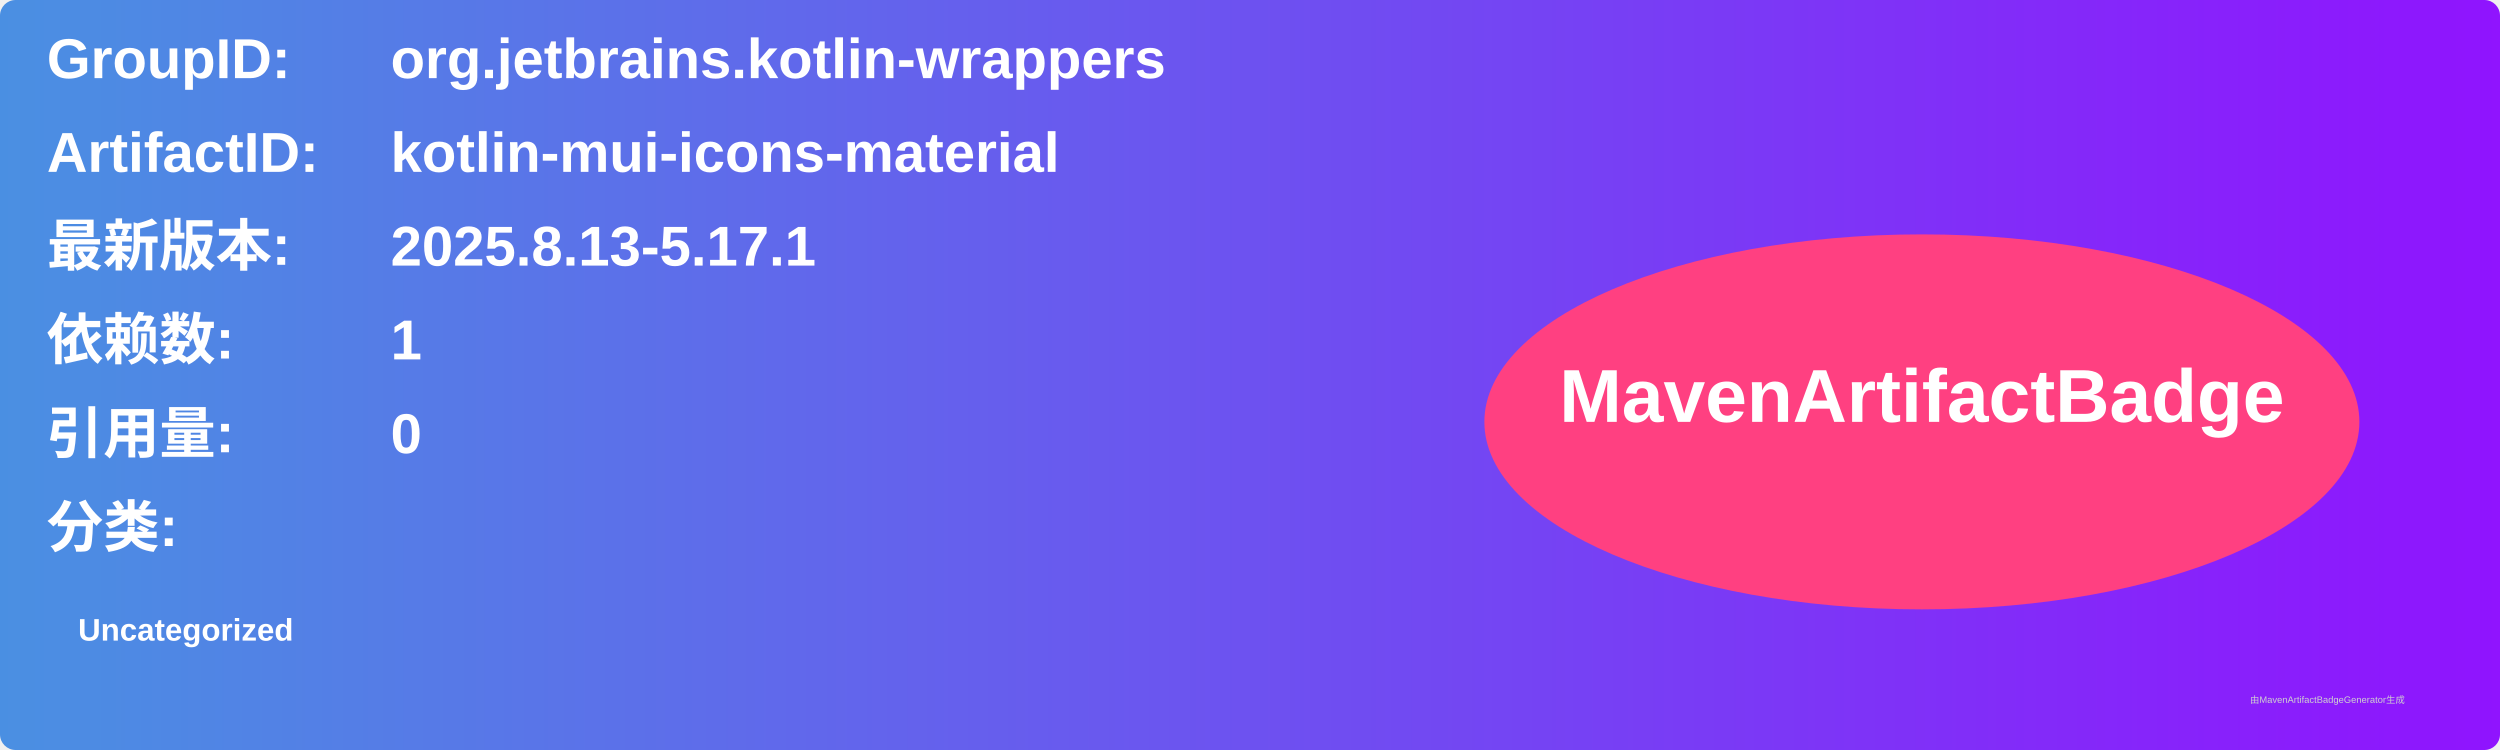
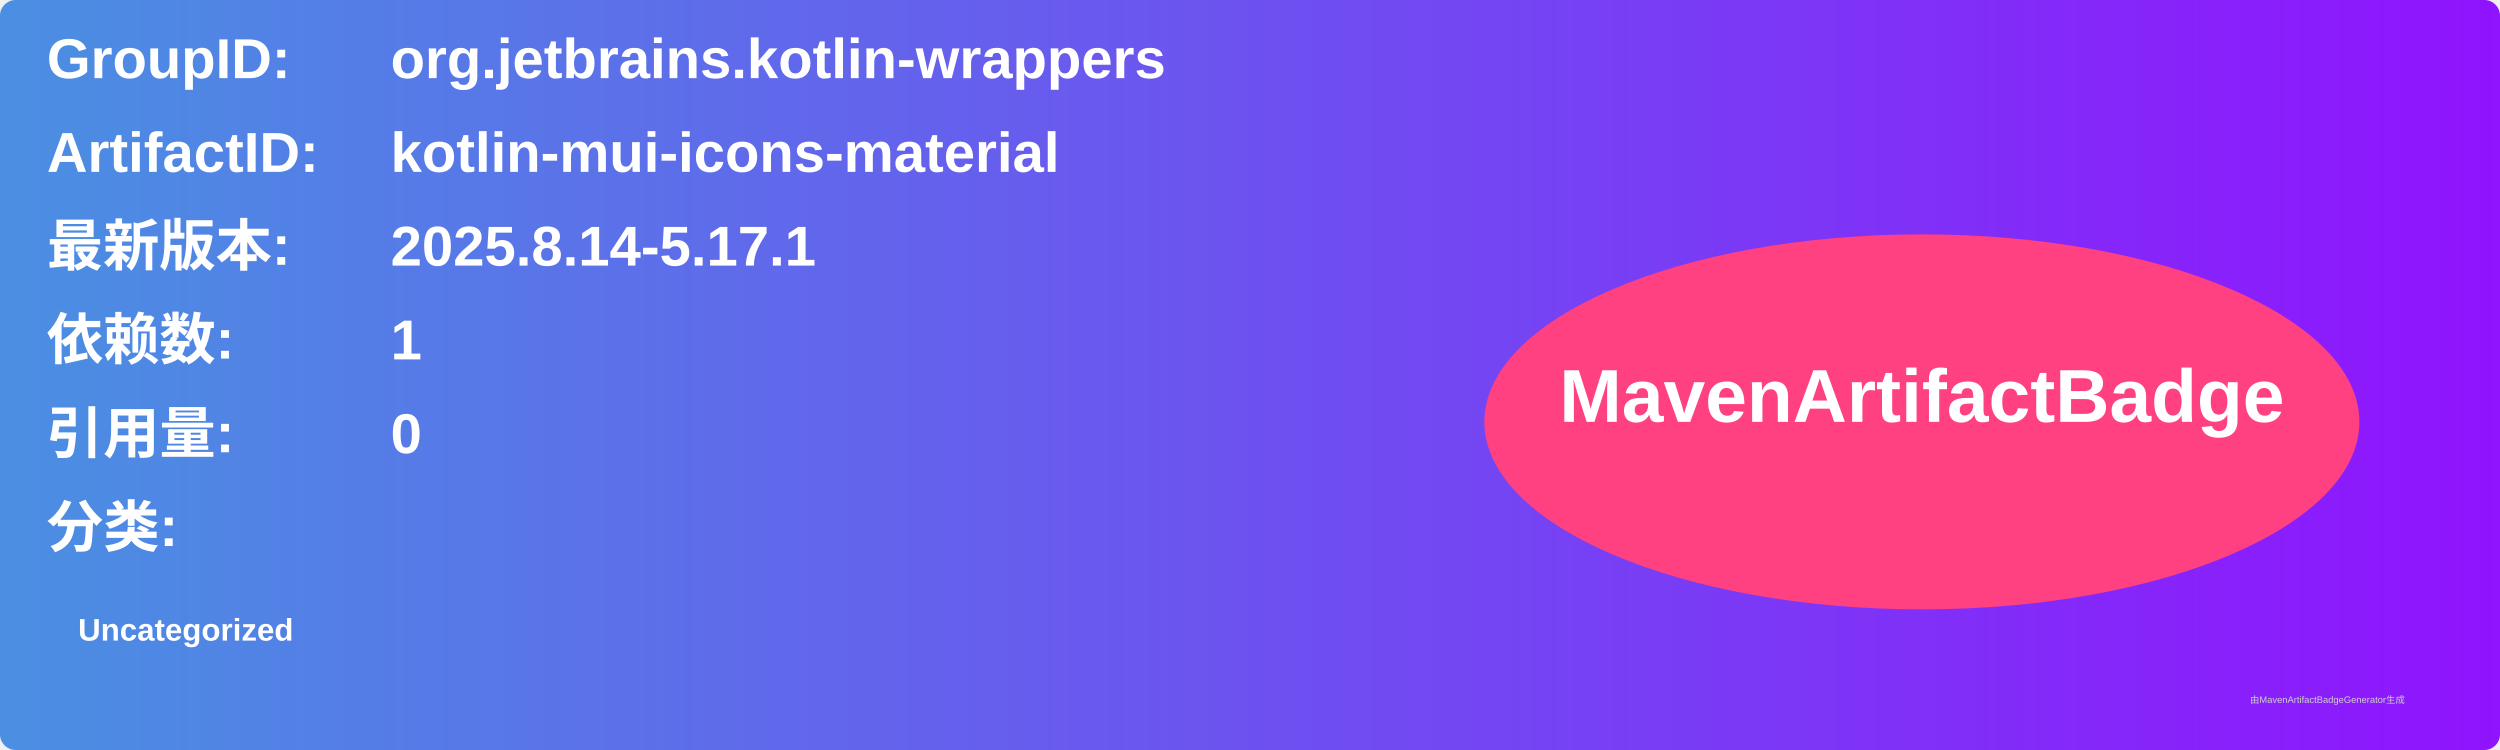
<svg xmlns="http://www.w3.org/2000/svg" width="800" height="240" viewBox="0 0 800 240">
  <linearGradient id="grad" x1="0%" y1="0%" x2="100%" y2="0%">
    <stop offset="0%" stop-color="#4a90e2" />
    <stop offset="100%" stop-color="#9013fe" />
  </linearGradient>
  <rect width="100%" height="100%" rx="5" ry="5" fill="url(#grad)" />
  <g transform="translate(15, 15)">
    <text x="0" y="10" font-family="Arial" font-size="18" fill="white" font-weight="bold" width="260">GroupID:</text>
    <text x="110" y="10" font-family="Arial" font-size="18" fill="white" font-weight="bold" width="460">org.jetbrains.kotlin-wrappers</text>
    <text x="0" y="40" font-family="Arial" font-size="18" fill="white" font-weight="bold" width="260">ArtifactID:</text>
    <text x="110" y="40" font-family="Arial" font-size="18" fill="white" font-weight="bold" width="460">kotlin-mui-icons-material</text>
    <text x="0" y="70" font-family="Arial" font-size="18" fill="white" font-weight="bold">最新版本:</text>
    <text x="110" y="70" font-family="Arial" font-size="18" fill="white" font-weight="bold">
-       <tspan font-weight="bold">2025.8.13-5.17.1</tspan>
+       <tspan font-weight="bold">2025.8.14-5.17.1</tspan>
    </text>
    <text x="0" y="100" font-family="Arial" font-size="18" fill="white" font-weight="bold">依赖数: </text>
    <text x="110" y="100" font-family="Arial" font-size="18" fill="white">
      <tspan font-weight="bold">1</tspan>
    </text>
    <text x="0" y="130" font-family="Arial" font-size="18" fill="white" font-weight="bold">引用量: </text>
    <text x="110" y="130" font-family="Arial" font-size="18" fill="white">
      <tspan font-weight="bold">0</tspan>
    </text>
    <text x="0" y="160" font-family="Arial" font-size="18" fill="white" font-weight="bold">分类:</text>
    <text x="10" y="190" font-family="Arial" font-size="10" fill="white">
      <tspan font-weight="bold">Uncategorized</tspan>
    </text>
    <ellipse cx="600" cy="120" rx="140" ry="60" fill="#ff4081" />
    <text x="600" y="120" text-anchor="middle" font-family="Arial" font-size="24" fill="white" font-weight="bold">MavenArtifactBadge</text>
  </g>
  <text x="720" y="225" font-family="Arial" font-size="3" fill="#d0d0d0">由MavenArtifactBadgeGenerator生成</text>
</svg>
